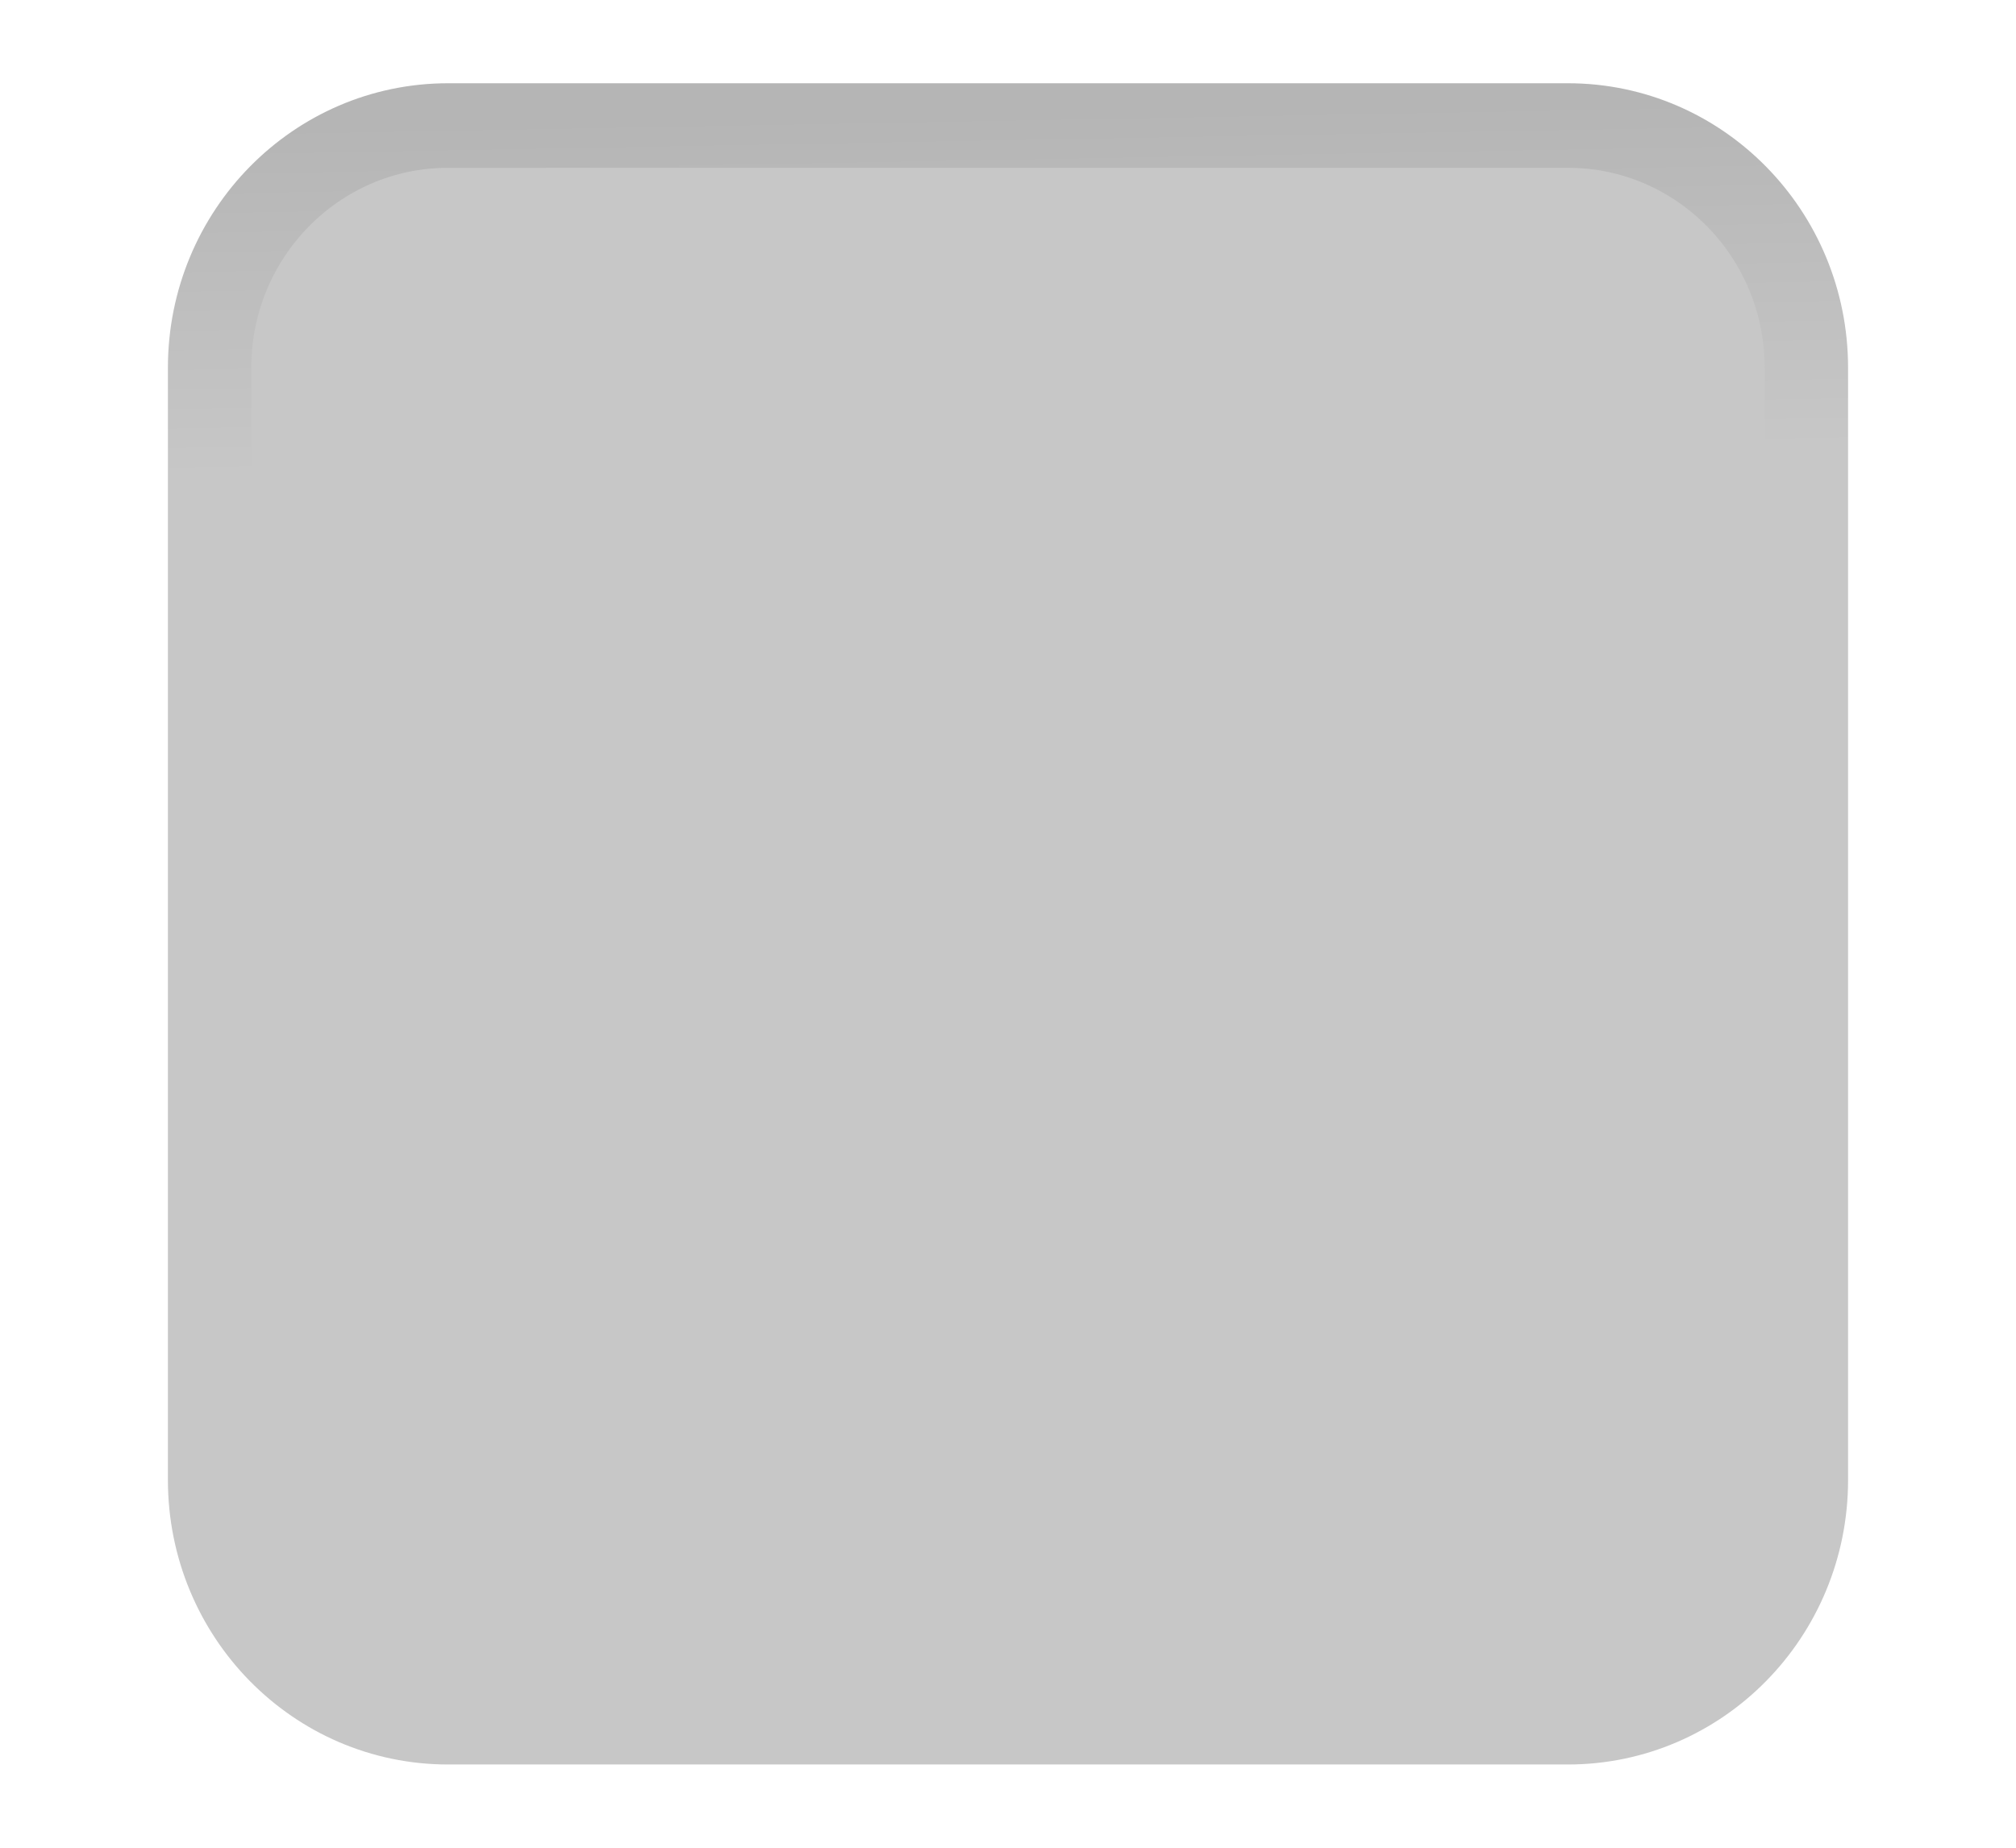
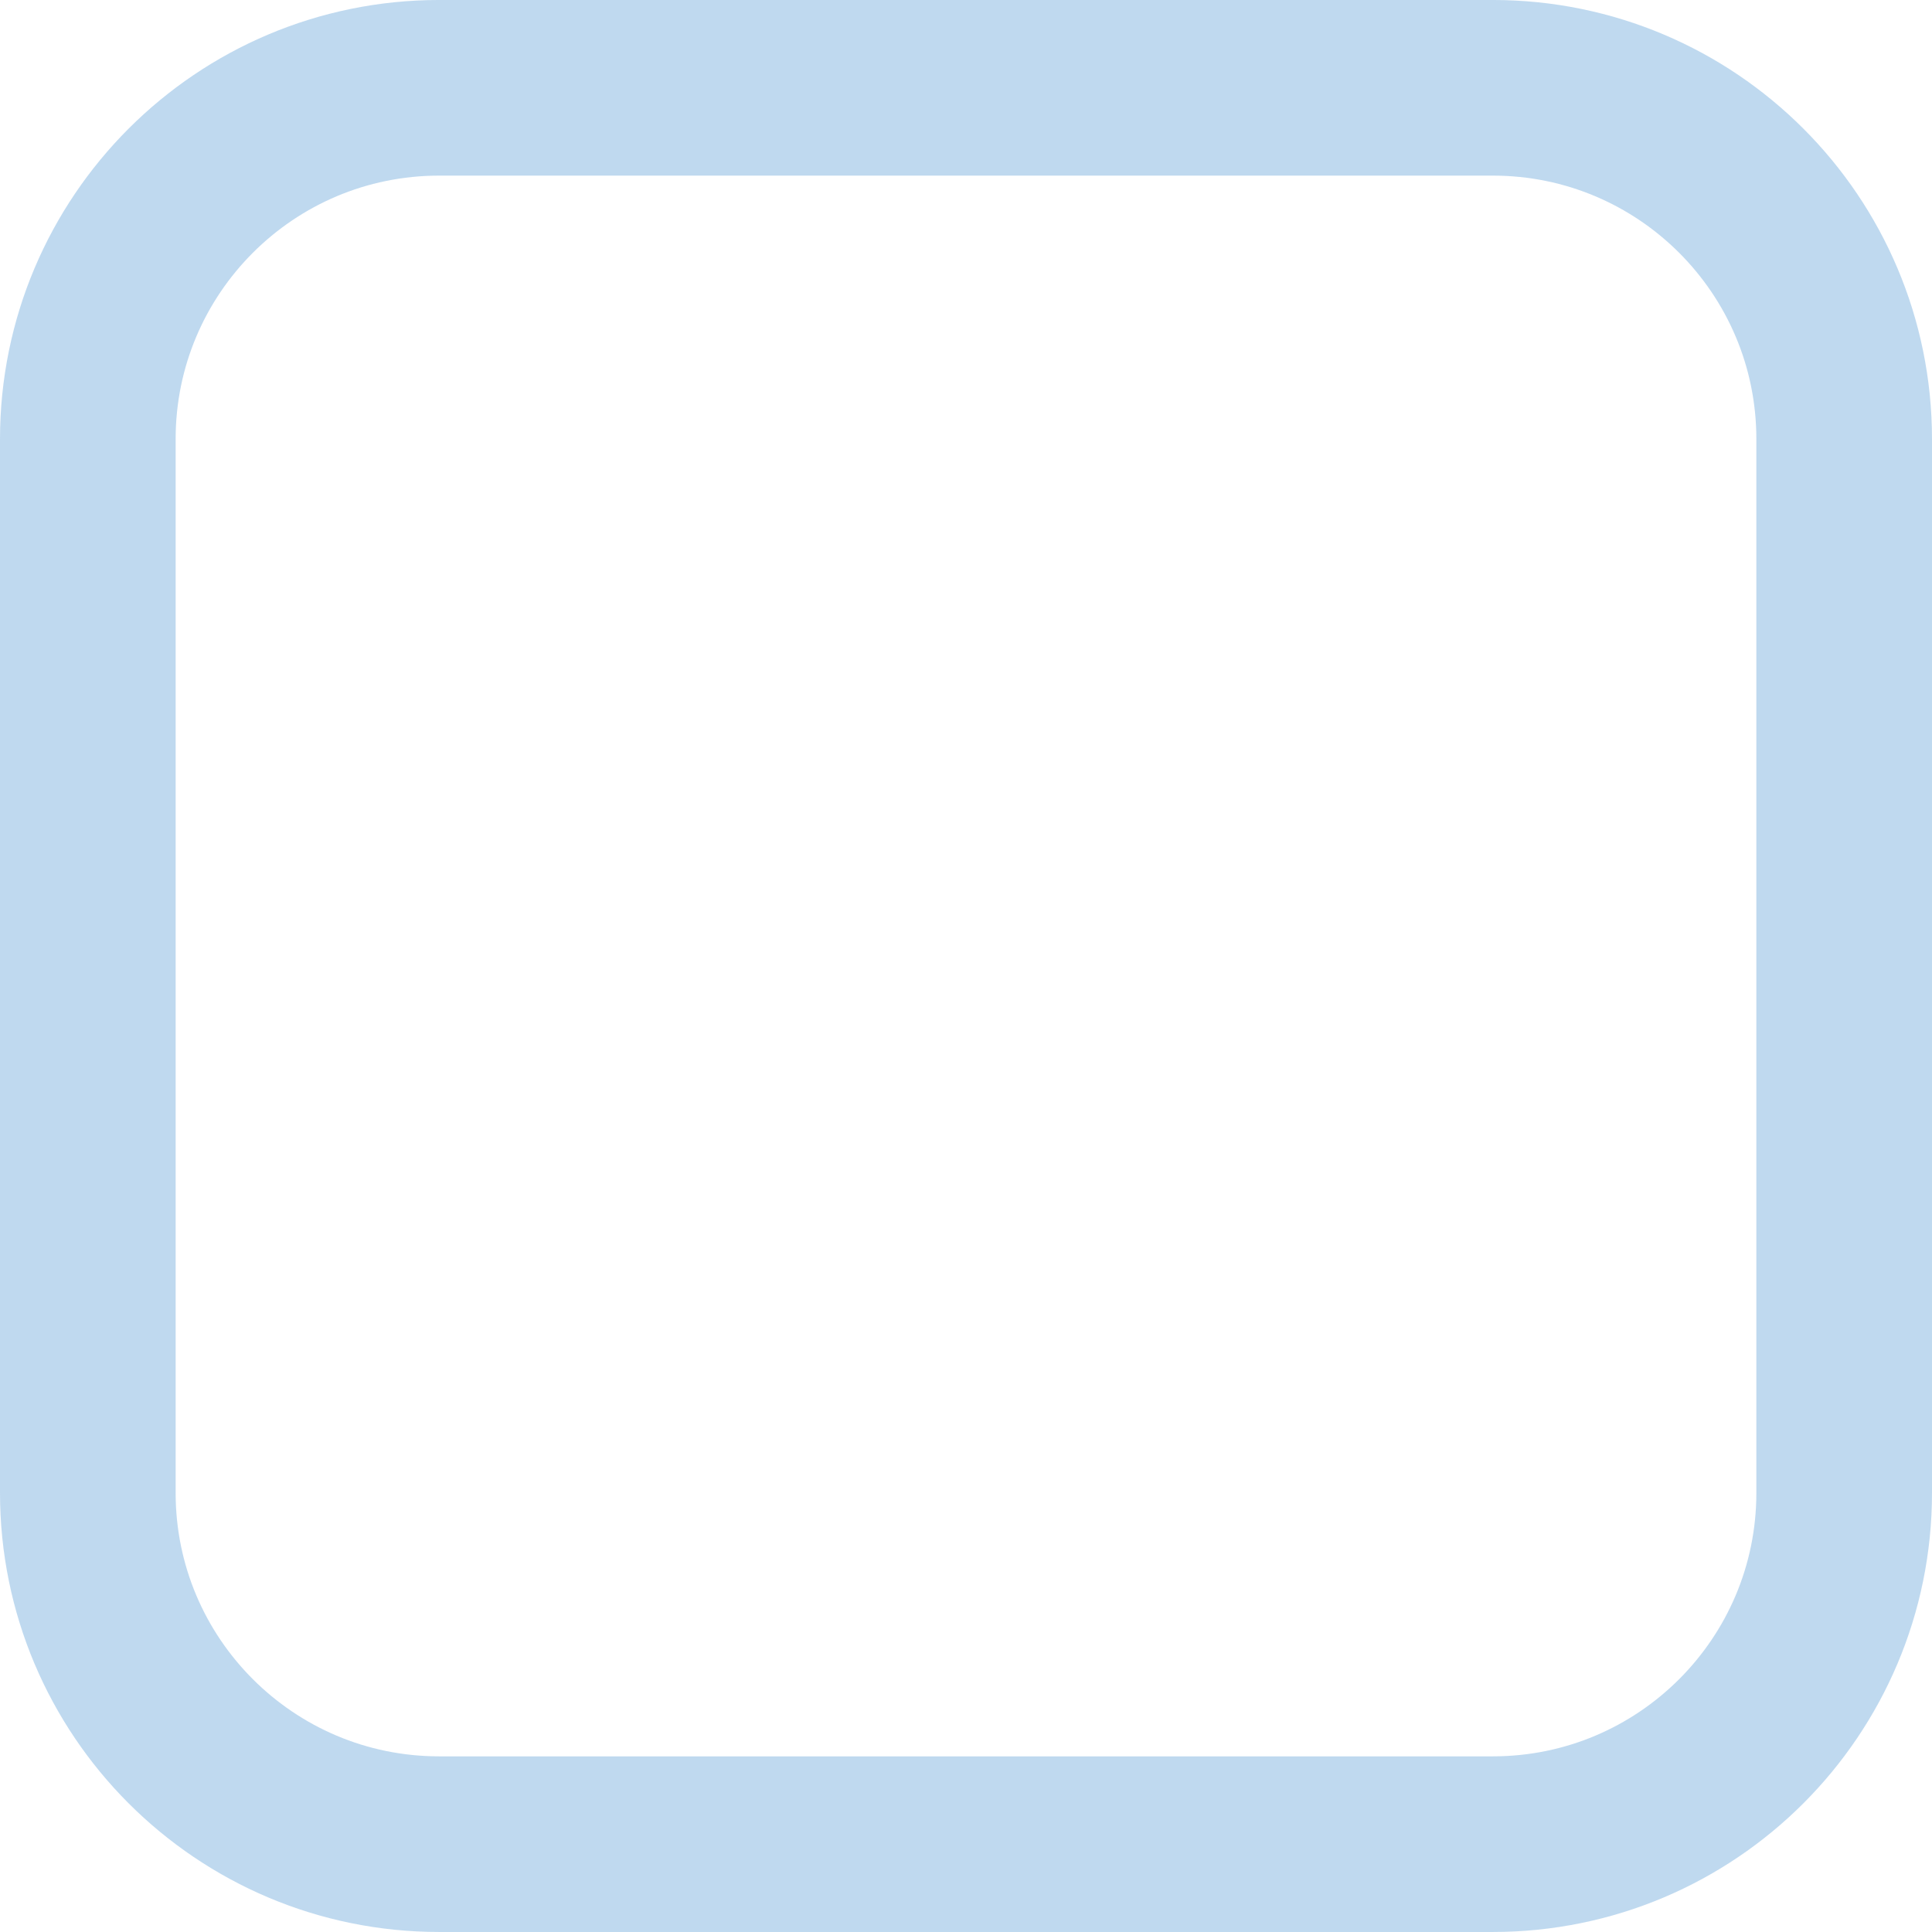
- <svg xmlns="http://www.w3.org/2000/svg" xmlns:xlink="http://www.w3.org/1999/xlink" width="24" height="22" id="svg3199" version="1.1">
+ <svg xmlns="http://www.w3.org/2000/svg" xmlns:ns2="http://www.openswatchbook.org/uri/2009/osb" xmlns:xlink="http://www.w3.org/1999/xlink" width="22" height="22" id="svg3199" version="1.1">
  <defs id="defs3201">
-     <linearGradient id="linearGradient854">
-       <stop style="stop-color:#b5b5b5;stop-opacity:1" offset="0" id="stop848" />
-       <stop id="stop850" offset="0.168" style="stop-color:#b5b5b5;stop-opacity:1" />
-       <stop style="stop-color:#c7c7c7;stop-opacity:1" offset="1" id="stop852" />
+     <linearGradient id="linearGradient15404">
+       <stop id="stop15406" offset="0" style="stop-color:#515151;stop-opacity:1" />
+       <stop id="stop15408" offset="1" style="stop-color:#292929;stop-opacity:1" />
    </linearGradient>
+     <linearGradient xlink:href="#linearGradient5872-5-1" id="linearGradient5891-0-4" gradientUnits="userSpaceOnUse" x1="205.841" y1="246.709" x2="206.748" y2="231.241" />
+     <linearGradient id="linearGradient5872-5-1">
+       <stop style="stop-color:#0b2e52;stop-opacity:1" offset="0" id="stop5874-4-4" />
+       <stop style="stop-color:#1862af;stop-opacity:1" offset="1" id="stop5876-0-5" />
+     </linearGradient>
+     <linearGradient y2="-388.73" x2="-93.031" y1="-396.347" x1="-93.031" gradientTransform="matrix(1.591837,0,0,0.8571429,-256.5612,59.68542)" gradientUnits="userSpaceOnUse" id="linearGradient14219" xlink:href="#linearGradient15404" />
    <linearGradient id="linearGradient10013-4-63-6">
      <stop style="stop-color:#333333;stop-opacity:1;" offset="0" id="stop10015-2-76-1" />
      <stop style="stop-color:#292929;stop-opacity:1" offset="1" id="stop10017-46-15-8" />
    </linearGradient>
    <linearGradient id="linearGradient10597-5">
      <stop style="stop-color:#16191a;stop-opacity:1;" offset="0" id="stop10599-2" />
      <stop style="stop-color:#2b3133;stop-opacity:1" offset="1" id="stop10601-5" />
    </linearGradient>
    <linearGradient y2="-322.164" x2="921.225" y1="-330.051" x1="921.328" gradientTransform="matrix(1.591837,0,0,0.8571429,-1456.546,275.4519)" gradientUnits="userSpaceOnUse" id="linearGradient15374" xlink:href="#linearGradient10013-4-63-6" />
    <linearGradient gradientTransform="translate(-1199.985,216.3805)" y2="-227.08" x2="1203.918" y1="-217.567" x1="1203.918" gradientUnits="userSpaceOnUse" id="linearGradient15376" xlink:href="#linearGradient10597-5" />
    <linearGradient id="linearGradient5581-5-2-4-6-8-7-35-8">
-       <stop id="stop5583-0-92-8-0-7-6-5-1" offset="0" style="stop-color:#ff4c4c;stop-opacity:1" />
+       <stop id="stop5583-0-92-8-0-7-6-5-1" offset="0" style="stop-color:#454c4c;stop-opacity:1;" />
      <stop style="stop-color:#393f3f;stop-opacity:1;" offset="0.4" id="stop5585-4-7-2-7-9-9-92-0" />
      <stop id="stop5587-6-7-2-0-3-1-21-5" offset="1" style="stop-color:#2d3232;stop-opacity:1;" />
    </linearGradient>
-     <linearGradient xlink:href="#linearGradient854" id="linearGradient846" x1="80.772" y1="123.503" x2="80.91" y2="131.212" gradientUnits="userSpaceOnUse" />
+     <linearGradient ns2:paint="solid" id="linearGradient19282" gradientTransform="matrix(-2.736579,0.2820293,-0.1890831,-0.9998832,239.5401,-879.4556)">
+       <stop style="stop-color:#666666;stop-opacity:1;" offset="0" id="stop19284" />
+     </linearGradient>
  </defs>
  <g id="layer1" transform="translate(-342.5,-521.3622)">
-     <g style="display:inline" id="use5671" transform="matrix(1.359411,0,0,1.356424,321.2059,480.9945)">
-       <rect transform="matrix(0.4730478,0,0,0.4807373,-6.360704,-29.39622)" rx="4.414" y="125.346" x="50.44" height="29.154" width="29.56" id="rect11803" style="color:#000000;display:inline;overflow:visible;visibility:visible;fill:#c7c7c7;fill-opacity:1;stroke:url(#linearGradient846);stroke-width:1.544;stroke-linecap:butt;stroke-linejoin:round;stroke-miterlimit:4;stroke-dasharray:none;stroke-dashoffset:0;stroke-opacity:1;marker:none;enable-background:accumulate" ry="4.423" />
-     </g>
+     <rect style="opacity:1;fill:none;fill-opacity:1;stroke:#0068bf;stroke-width:2;stroke-miterlimit:4;stroke-dasharray:none;stroke-opacity:0.251" id="rect847" width="20" height="20" x="343.5" y="522.362" ry="4.001" />
  </g>
</svg>
